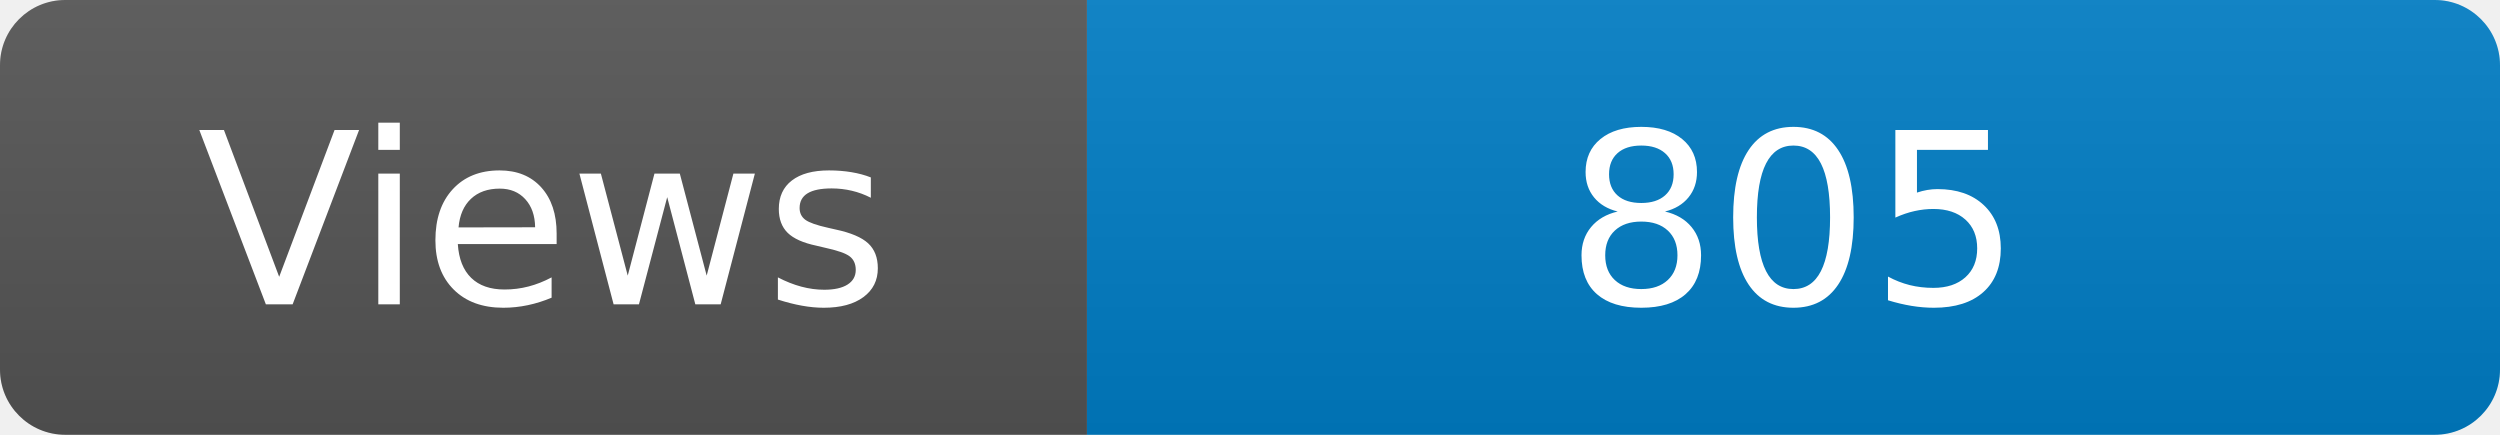
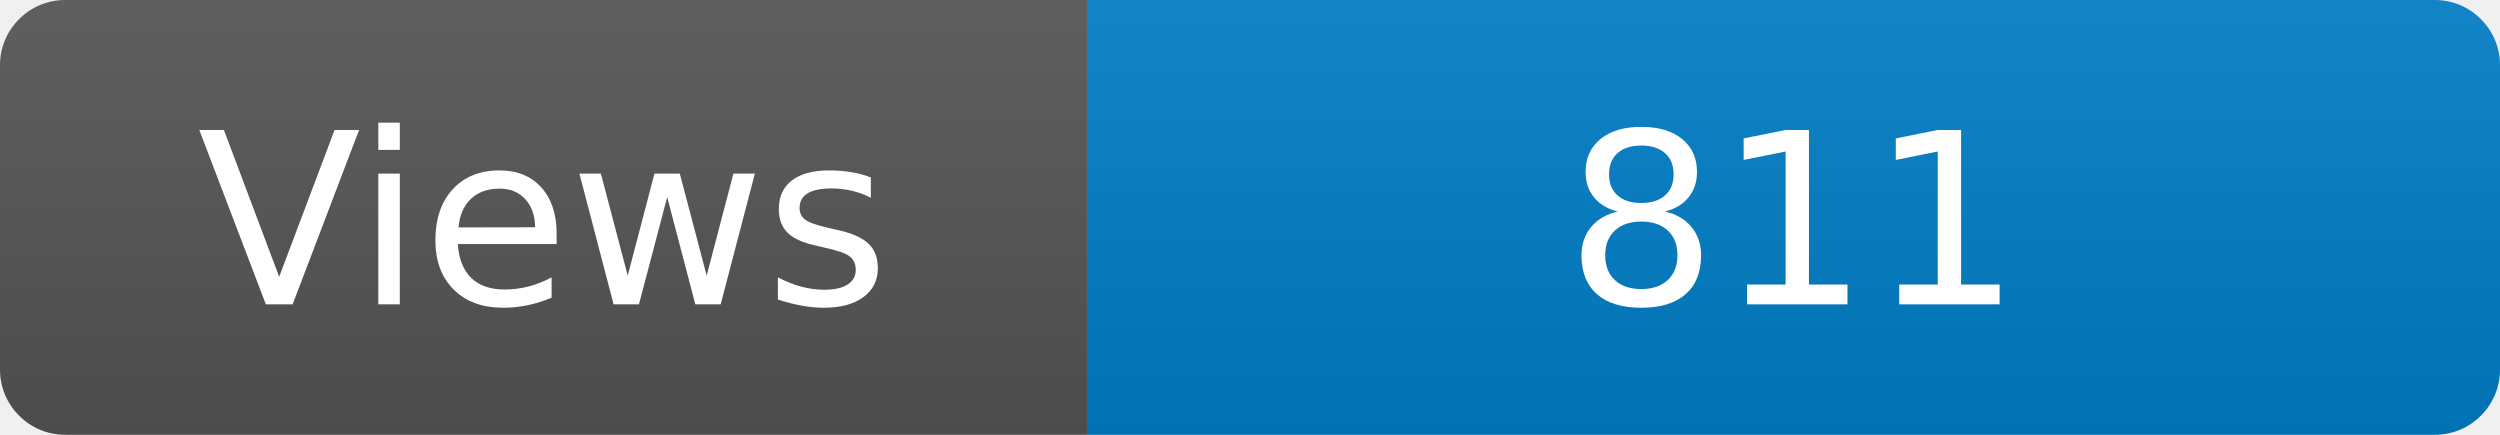
<svg xmlns="http://www.w3.org/2000/svg" width="115" height="20" role="img" aria-label="Maintained?: yes">
  <linearGradient id="s" x2="0" y2="100%">
    <stop offset="0" stop-color="#bbb" stop-opacity=".1" />
    <stop offset="1" stop-opacity=".1" />
  </linearGradient>
  <clipPath id="r">
    <rect width="115" height="20" rx="3" fill="#fff" />
  </clipPath>
  <g clip-path="url(#r)">
    <rect width="50" height="20" fill="#555" />
    <rect x="50" width="160" height="20" fill="#007ec6" />
    <rect width="115" height="20" fill="url(#s)" />
  </g>
  <g fill="#fff" text-anchor="middle" font-family="Verdana,Geneva,DejaVu Sans,sans-serif" font-size="110">
    <text x="250" y="140" transform="scale(.1)" fill="#fff">Views</text>
-     <text x="825" y="140" transform="scale(.1)" fill="#fff">805</text>
+     <text x="825" y="140" transform="scale(.1)" fill="#fff">811</text>
  </g>
</svg>
